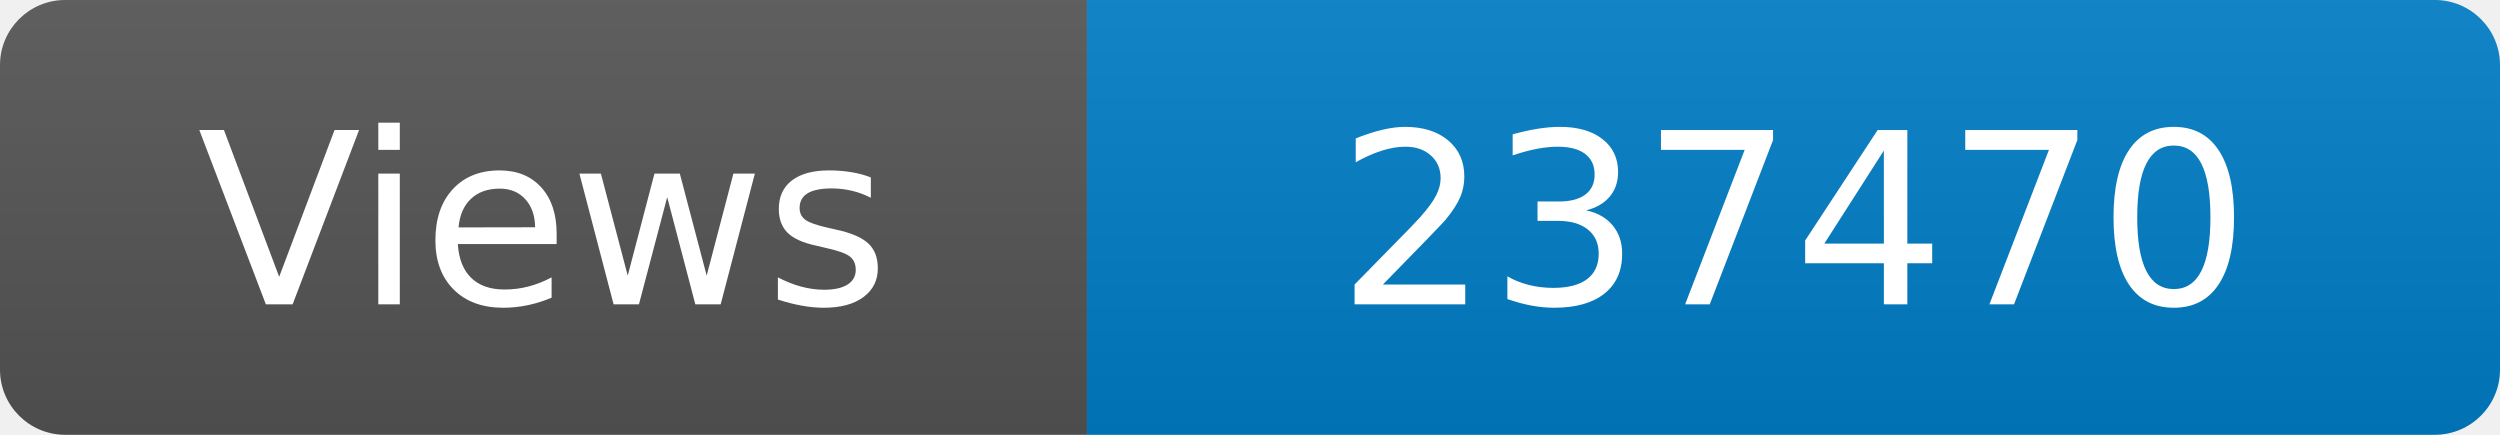
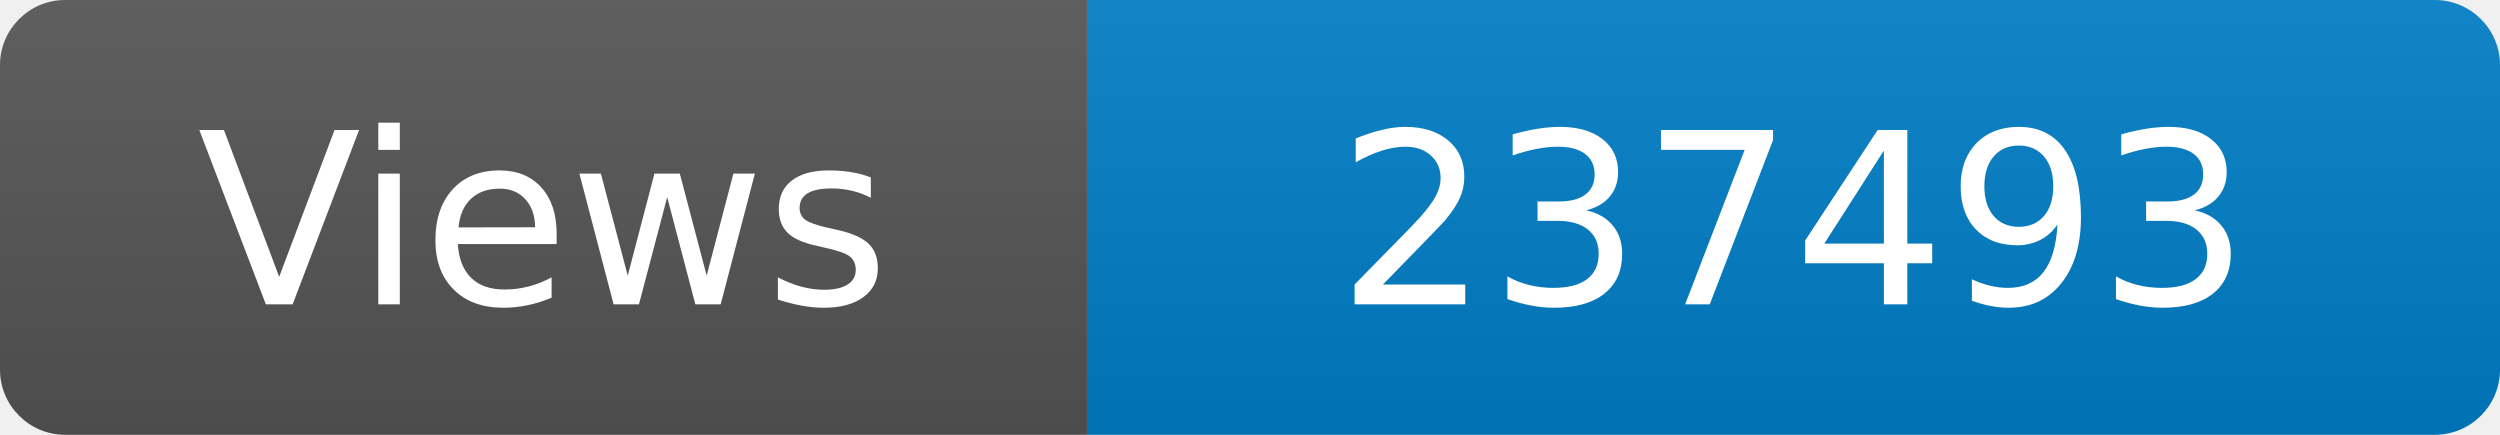
<svg xmlns="http://www.w3.org/2000/svg" width="115" height="20" role="img" aria-label="Maintained?: yes">
  <linearGradient id="s" x2="0" y2="100%">
    <stop offset="0" stop-color="#bbb" stop-opacity=".1" />
    <stop offset="1" stop-opacity=".1" />
  </linearGradient>
  <clipPath id="r">
    <rect width="115" height="20" rx="3" fill="#fff" />
  </clipPath>
  <g clip-path="url(#r)">
    <rect width="50" height="20" fill="#555" />
    <rect x="50" width="160" height="20" fill="#007ec6" />
    <rect width="115" height="20" fill="url(#s)" />
  </g>
  <g fill="#fff" text-anchor="middle" font-family="Verdana,Geneva,DejaVu Sans,sans-serif" font-size="110">
    <text x="250" y="140" transform="scale(.1)" fill="#fff">Views</text>
-     <text x="825" y="140" transform="scale(.1)" fill="#fff">237470</text>
+     <text x="825" y="140" transform="scale(.1)" fill="#fff">237493</text>
  </g>
</svg>
